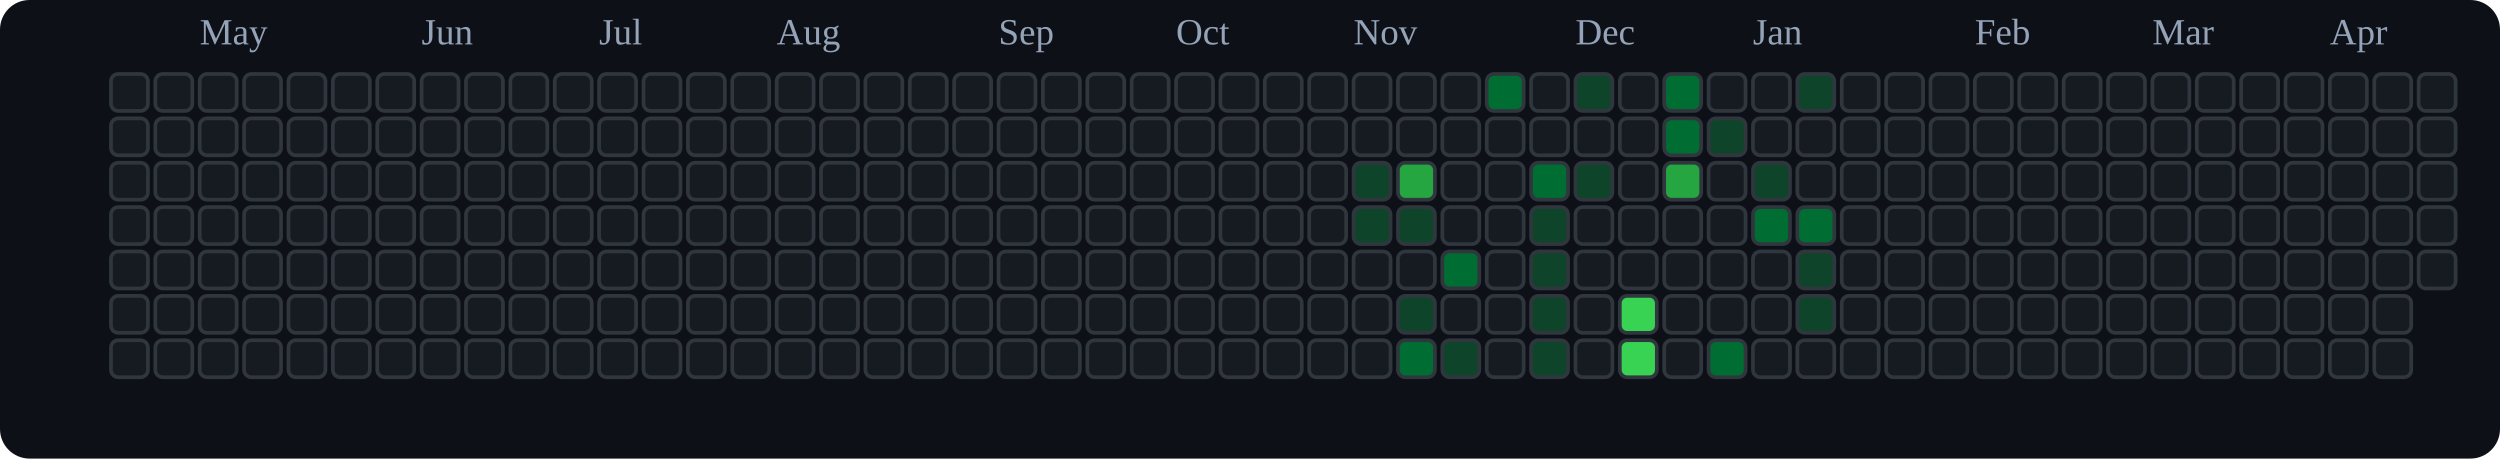
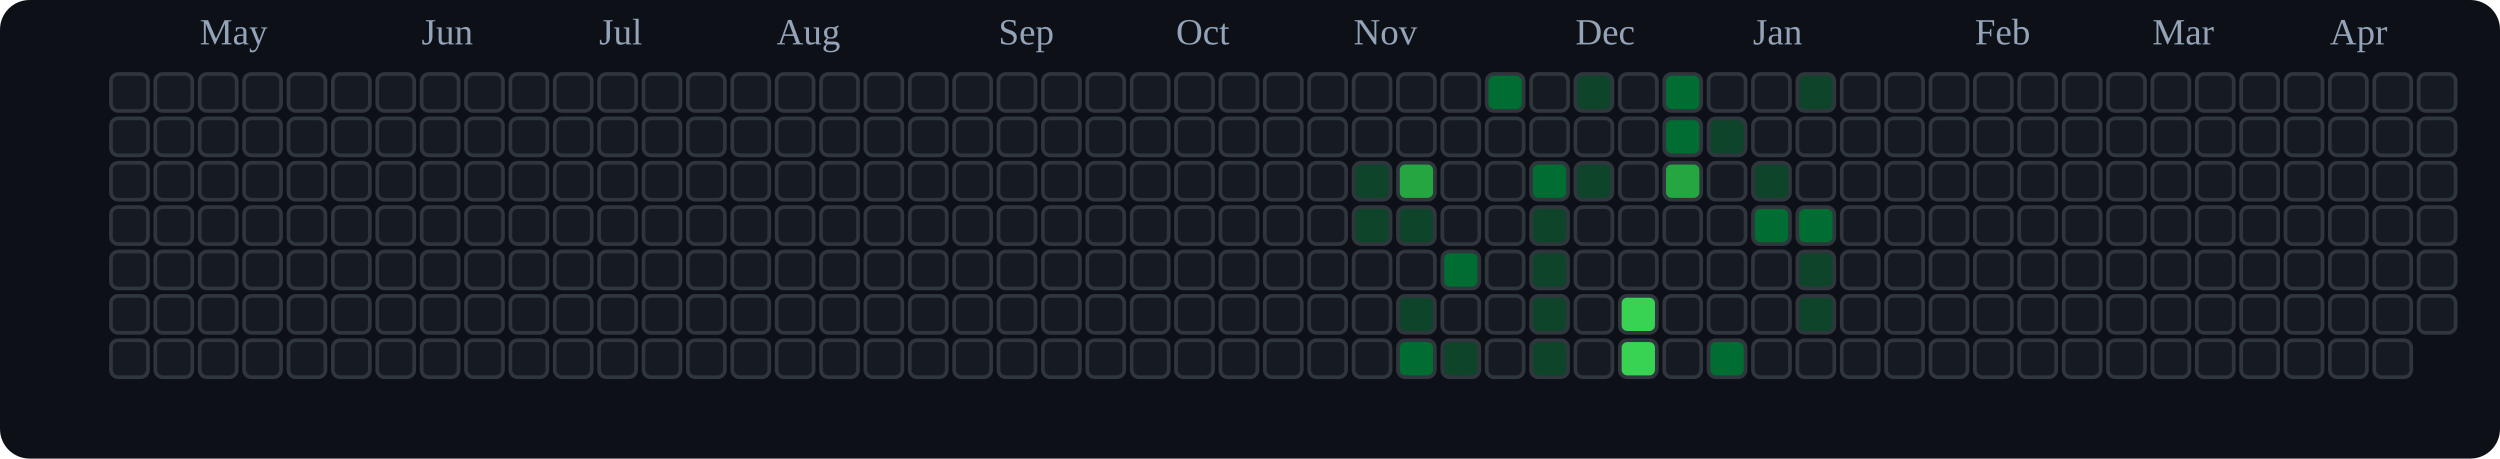
<svg xmlns="http://www.w3.org/2000/svg" viewBox="0 0 676 124" role="img" aria-label="tranhohoangvu Contributions (Dark)">
  <rect x="0" y="0" width="676" height="124" fill="#0d1117" rx="8" ry="8" />
  <text x="54" y="12" font-size="10" fill="#94a3b8">May</text>
  <text x="114" y="12" font-size="10" fill="#94a3b8">Jun</text>
  <text x="162" y="12" font-size="10" fill="#94a3b8">Jul</text>
  <text x="210" y="12" font-size="10" fill="#94a3b8">Aug</text>
  <text x="270" y="12" font-size="10" fill="#94a3b8">Sep</text>
  <text x="318" y="12" font-size="10" fill="#94a3b8">Oct</text>
  <text x="366" y="12" font-size="10" fill="#94a3b8">Nov</text>
  <text x="426" y="12" font-size="10" fill="#94a3b8">Dec</text>
  <text x="474" y="12" font-size="10" fill="#94a3b8">Jan</text>
  <text x="534" y="12" font-size="10" fill="#94a3b8">Feb</text>
  <text x="582" y="12" font-size="10" fill="#94a3b8">Mar</text>
  <text x="630" y="12" font-size="10" fill="#94a3b8">Apr</text>
  <rect x="30" y="20" width="10" height="10" rx="2" ry="2" fill="#161b22" stroke="#30363d" stroke-width="1" />
  <rect x="30" y="32" width="10" height="10" rx="2" ry="2" fill="#161b22" stroke="#30363d" stroke-width="1" />
  <rect x="30" y="44" width="10" height="10" rx="2" ry="2" fill="#161b22" stroke="#30363d" stroke-width="1" />
  <rect x="30" y="56" width="10" height="10" rx="2" ry="2" fill="#161b22" stroke="#30363d" stroke-width="1" />
  <rect x="30" y="68" width="10" height="10" rx="2" ry="2" fill="#161b22" stroke="#30363d" stroke-width="1" />
  <rect x="30" y="80" width="10" height="10" rx="2" ry="2" fill="#161b22" stroke="#30363d" stroke-width="1" />
  <rect x="30" y="92" width="10" height="10" rx="2" ry="2" fill="#161b22" stroke="#30363d" stroke-width="1" />
  <rect x="42" y="20" width="10" height="10" rx="2" ry="2" fill="#161b22" stroke="#30363d" stroke-width="1" />
  <rect x="42" y="32" width="10" height="10" rx="2" ry="2" fill="#161b22" stroke="#30363d" stroke-width="1" />
  <rect x="42" y="44" width="10" height="10" rx="2" ry="2" fill="#161b22" stroke="#30363d" stroke-width="1" />
  <rect x="42" y="56" width="10" height="10" rx="2" ry="2" fill="#161b22" stroke="#30363d" stroke-width="1" />
  <rect x="42" y="68" width="10" height="10" rx="2" ry="2" fill="#161b22" stroke="#30363d" stroke-width="1" />
  <rect x="42" y="80" width="10" height="10" rx="2" ry="2" fill="#161b22" stroke="#30363d" stroke-width="1" />
  <rect x="42" y="92" width="10" height="10" rx="2" ry="2" fill="#161b22" stroke="#30363d" stroke-width="1" />
  <rect x="54" y="20" width="10" height="10" rx="2" ry="2" fill="#161b22" stroke="#30363d" stroke-width="1" />
  <rect x="54" y="32" width="10" height="10" rx="2" ry="2" fill="#161b22" stroke="#30363d" stroke-width="1" />
  <rect x="54" y="44" width="10" height="10" rx="2" ry="2" fill="#161b22" stroke="#30363d" stroke-width="1" />
  <rect x="54" y="56" width="10" height="10" rx="2" ry="2" fill="#161b22" stroke="#30363d" stroke-width="1" />
  <rect x="54" y="68" width="10" height="10" rx="2" ry="2" fill="#161b22" stroke="#30363d" stroke-width="1" />
  <rect x="54" y="80" width="10" height="10" rx="2" ry="2" fill="#161b22" stroke="#30363d" stroke-width="1" />
  <rect x="54" y="92" width="10" height="10" rx="2" ry="2" fill="#161b22" stroke="#30363d" stroke-width="1" />
  <rect x="66" y="20" width="10" height="10" rx="2" ry="2" fill="#161b22" stroke="#30363d" stroke-width="1" />
  <rect x="66" y="32" width="10" height="10" rx="2" ry="2" fill="#161b22" stroke="#30363d" stroke-width="1" />
  <rect x="66" y="44" width="10" height="10" rx="2" ry="2" fill="#161b22" stroke="#30363d" stroke-width="1" />
  <rect x="66" y="56" width="10" height="10" rx="2" ry="2" fill="#161b22" stroke="#30363d" stroke-width="1" />
  <rect x="66" y="68" width="10" height="10" rx="2" ry="2" fill="#161b22" stroke="#30363d" stroke-width="1" />
  <rect x="66" y="80" width="10" height="10" rx="2" ry="2" fill="#161b22" stroke="#30363d" stroke-width="1" />
  <rect x="66" y="92" width="10" height="10" rx="2" ry="2" fill="#161b22" stroke="#30363d" stroke-width="1" />
  <rect x="78" y="20" width="10" height="10" rx="2" ry="2" fill="#161b22" stroke="#30363d" stroke-width="1" />
  <rect x="78" y="32" width="10" height="10" rx="2" ry="2" fill="#161b22" stroke="#30363d" stroke-width="1" />
  <rect x="78" y="44" width="10" height="10" rx="2" ry="2" fill="#161b22" stroke="#30363d" stroke-width="1" />
  <rect x="78" y="56" width="10" height="10" rx="2" ry="2" fill="#161b22" stroke="#30363d" stroke-width="1" />
  <rect x="78" y="68" width="10" height="10" rx="2" ry="2" fill="#161b22" stroke="#30363d" stroke-width="1" />
  <rect x="78" y="80" width="10" height="10" rx="2" ry="2" fill="#161b22" stroke="#30363d" stroke-width="1" />
  <rect x="78" y="92" width="10" height="10" rx="2" ry="2" fill="#161b22" stroke="#30363d" stroke-width="1" />
  <rect x="90" y="20" width="10" height="10" rx="2" ry="2" fill="#161b22" stroke="#30363d" stroke-width="1" />
  <rect x="90" y="32" width="10" height="10" rx="2" ry="2" fill="#161b22" stroke="#30363d" stroke-width="1" />
  <rect x="90" y="44" width="10" height="10" rx="2" ry="2" fill="#161b22" stroke="#30363d" stroke-width="1" />
  <rect x="90" y="56" width="10" height="10" rx="2" ry="2" fill="#161b22" stroke="#30363d" stroke-width="1" />
  <rect x="90" y="68" width="10" height="10" rx="2" ry="2" fill="#161b22" stroke="#30363d" stroke-width="1" />
  <rect x="90" y="80" width="10" height="10" rx="2" ry="2" fill="#161b22" stroke="#30363d" stroke-width="1" />
  <rect x="90" y="92" width="10" height="10" rx="2" ry="2" fill="#161b22" stroke="#30363d" stroke-width="1" />
  <rect x="102" y="20" width="10" height="10" rx="2" ry="2" fill="#161b22" stroke="#30363d" stroke-width="1" />
  <rect x="102" y="32" width="10" height="10" rx="2" ry="2" fill="#161b22" stroke="#30363d" stroke-width="1" />
  <rect x="102" y="44" width="10" height="10" rx="2" ry="2" fill="#161b22" stroke="#30363d" stroke-width="1" />
  <rect x="102" y="56" width="10" height="10" rx="2" ry="2" fill="#161b22" stroke="#30363d" stroke-width="1" />
  <rect x="102" y="68" width="10" height="10" rx="2" ry="2" fill="#161b22" stroke="#30363d" stroke-width="1" />
  <rect x="102" y="80" width="10" height="10" rx="2" ry="2" fill="#161b22" stroke="#30363d" stroke-width="1" />
  <rect x="102" y="92" width="10" height="10" rx="2" ry="2" fill="#161b22" stroke="#30363d" stroke-width="1" />
  <rect x="114" y="20" width="10" height="10" rx="2" ry="2" fill="#161b22" stroke="#30363d" stroke-width="1" />
  <rect x="114" y="32" width="10" height="10" rx="2" ry="2" fill="#161b22" stroke="#30363d" stroke-width="1" />
  <rect x="114" y="44" width="10" height="10" rx="2" ry="2" fill="#161b22" stroke="#30363d" stroke-width="1" />
  <rect x="114" y="56" width="10" height="10" rx="2" ry="2" fill="#161b22" stroke="#30363d" stroke-width="1" />
  <rect x="114" y="68" width="10" height="10" rx="2" ry="2" fill="#161b22" stroke="#30363d" stroke-width="1" />
  <rect x="114" y="80" width="10" height="10" rx="2" ry="2" fill="#161b22" stroke="#30363d" stroke-width="1" />
  <rect x="114" y="92" width="10" height="10" rx="2" ry="2" fill="#161b22" stroke="#30363d" stroke-width="1" />
  <rect x="126" y="20" width="10" height="10" rx="2" ry="2" fill="#161b22" stroke="#30363d" stroke-width="1" />
  <rect x="126" y="32" width="10" height="10" rx="2" ry="2" fill="#161b22" stroke="#30363d" stroke-width="1" />
  <rect x="126" y="44" width="10" height="10" rx="2" ry="2" fill="#161b22" stroke="#30363d" stroke-width="1" />
  <rect x="126" y="56" width="10" height="10" rx="2" ry="2" fill="#161b22" stroke="#30363d" stroke-width="1" />
  <rect x="126" y="68" width="10" height="10" rx="2" ry="2" fill="#161b22" stroke="#30363d" stroke-width="1" />
  <rect x="126" y="80" width="10" height="10" rx="2" ry="2" fill="#161b22" stroke="#30363d" stroke-width="1" />
  <rect x="126" y="92" width="10" height="10" rx="2" ry="2" fill="#161b22" stroke="#30363d" stroke-width="1" />
  <rect x="138" y="20" width="10" height="10" rx="2" ry="2" fill="#161b22" stroke="#30363d" stroke-width="1" />
  <rect x="138" y="32" width="10" height="10" rx="2" ry="2" fill="#161b22" stroke="#30363d" stroke-width="1" />
  <rect x="138" y="44" width="10" height="10" rx="2" ry="2" fill="#161b22" stroke="#30363d" stroke-width="1" />
  <rect x="138" y="56" width="10" height="10" rx="2" ry="2" fill="#161b22" stroke="#30363d" stroke-width="1" />
  <rect x="138" y="68" width="10" height="10" rx="2" ry="2" fill="#161b22" stroke="#30363d" stroke-width="1" />
  <rect x="138" y="80" width="10" height="10" rx="2" ry="2" fill="#161b22" stroke="#30363d" stroke-width="1" />
  <rect x="138" y="92" width="10" height="10" rx="2" ry="2" fill="#161b22" stroke="#30363d" stroke-width="1" />
  <rect x="150" y="20" width="10" height="10" rx="2" ry="2" fill="#161b22" stroke="#30363d" stroke-width="1" />
  <rect x="150" y="32" width="10" height="10" rx="2" ry="2" fill="#161b22" stroke="#30363d" stroke-width="1" />
  <rect x="150" y="44" width="10" height="10" rx="2" ry="2" fill="#161b22" stroke="#30363d" stroke-width="1" />
  <rect x="150" y="56" width="10" height="10" rx="2" ry="2" fill="#161b22" stroke="#30363d" stroke-width="1" />
  <rect x="150" y="68" width="10" height="10" rx="2" ry="2" fill="#161b22" stroke="#30363d" stroke-width="1" />
  <rect x="150" y="80" width="10" height="10" rx="2" ry="2" fill="#161b22" stroke="#30363d" stroke-width="1" />
  <rect x="150" y="92" width="10" height="10" rx="2" ry="2" fill="#161b22" stroke="#30363d" stroke-width="1" />
  <rect x="162" y="20" width="10" height="10" rx="2" ry="2" fill="#161b22" stroke="#30363d" stroke-width="1" />
  <rect x="162" y="32" width="10" height="10" rx="2" ry="2" fill="#161b22" stroke="#30363d" stroke-width="1" />
  <rect x="162" y="44" width="10" height="10" rx="2" ry="2" fill="#161b22" stroke="#30363d" stroke-width="1" />
  <rect x="162" y="56" width="10" height="10" rx="2" ry="2" fill="#161b22" stroke="#30363d" stroke-width="1" />
  <rect x="162" y="68" width="10" height="10" rx="2" ry="2" fill="#161b22" stroke="#30363d" stroke-width="1" />
  <rect x="162" y="80" width="10" height="10" rx="2" ry="2" fill="#161b22" stroke="#30363d" stroke-width="1" />
  <rect x="162" y="92" width="10" height="10" rx="2" ry="2" fill="#161b22" stroke="#30363d" stroke-width="1" />
  <rect x="174" y="20" width="10" height="10" rx="2" ry="2" fill="#161b22" stroke="#30363d" stroke-width="1" />
  <rect x="174" y="32" width="10" height="10" rx="2" ry="2" fill="#161b22" stroke="#30363d" stroke-width="1" />
  <rect x="174" y="44" width="10" height="10" rx="2" ry="2" fill="#161b22" stroke="#30363d" stroke-width="1" />
  <rect x="174" y="56" width="10" height="10" rx="2" ry="2" fill="#161b22" stroke="#30363d" stroke-width="1" />
  <rect x="174" y="68" width="10" height="10" rx="2" ry="2" fill="#161b22" stroke="#30363d" stroke-width="1" />
  <rect x="174" y="80" width="10" height="10" rx="2" ry="2" fill="#161b22" stroke="#30363d" stroke-width="1" />
  <rect x="174" y="92" width="10" height="10" rx="2" ry="2" fill="#161b22" stroke="#30363d" stroke-width="1" />
  <rect x="186" y="20" width="10" height="10" rx="2" ry="2" fill="#161b22" stroke="#30363d" stroke-width="1" />
  <rect x="186" y="32" width="10" height="10" rx="2" ry="2" fill="#161b22" stroke="#30363d" stroke-width="1" />
  <rect x="186" y="44" width="10" height="10" rx="2" ry="2" fill="#161b22" stroke="#30363d" stroke-width="1" />
  <rect x="186" y="56" width="10" height="10" rx="2" ry="2" fill="#161b22" stroke="#30363d" stroke-width="1" />
  <rect x="186" y="68" width="10" height="10" rx="2" ry="2" fill="#161b22" stroke="#30363d" stroke-width="1" />
  <rect x="186" y="80" width="10" height="10" rx="2" ry="2" fill="#161b22" stroke="#30363d" stroke-width="1" />
  <rect x="186" y="92" width="10" height="10" rx="2" ry="2" fill="#161b22" stroke="#30363d" stroke-width="1" />
  <rect x="198" y="20" width="10" height="10" rx="2" ry="2" fill="#161b22" stroke="#30363d" stroke-width="1" />
  <rect x="198" y="32" width="10" height="10" rx="2" ry="2" fill="#161b22" stroke="#30363d" stroke-width="1" />
  <rect x="198" y="44" width="10" height="10" rx="2" ry="2" fill="#161b22" stroke="#30363d" stroke-width="1" />
  <rect x="198" y="56" width="10" height="10" rx="2" ry="2" fill="#161b22" stroke="#30363d" stroke-width="1" />
  <rect x="198" y="68" width="10" height="10" rx="2" ry="2" fill="#161b22" stroke="#30363d" stroke-width="1" />
  <rect x="198" y="80" width="10" height="10" rx="2" ry="2" fill="#161b22" stroke="#30363d" stroke-width="1" />
  <rect x="198" y="92" width="10" height="10" rx="2" ry="2" fill="#161b22" stroke="#30363d" stroke-width="1" />
  <rect x="210" y="20" width="10" height="10" rx="2" ry="2" fill="#161b22" stroke="#30363d" stroke-width="1" />
  <rect x="210" y="32" width="10" height="10" rx="2" ry="2" fill="#161b22" stroke="#30363d" stroke-width="1" />
  <rect x="210" y="44" width="10" height="10" rx="2" ry="2" fill="#161b22" stroke="#30363d" stroke-width="1" />
  <rect x="210" y="56" width="10" height="10" rx="2" ry="2" fill="#161b22" stroke="#30363d" stroke-width="1" />
  <rect x="210" y="68" width="10" height="10" rx="2" ry="2" fill="#161b22" stroke="#30363d" stroke-width="1" />
  <rect x="210" y="80" width="10" height="10" rx="2" ry="2" fill="#161b22" stroke="#30363d" stroke-width="1" />
  <rect x="210" y="92" width="10" height="10" rx="2" ry="2" fill="#161b22" stroke="#30363d" stroke-width="1" />
  <rect x="222" y="20" width="10" height="10" rx="2" ry="2" fill="#161b22" stroke="#30363d" stroke-width="1" />
  <rect x="222" y="32" width="10" height="10" rx="2" ry="2" fill="#161b22" stroke="#30363d" stroke-width="1" />
  <rect x="222" y="44" width="10" height="10" rx="2" ry="2" fill="#161b22" stroke="#30363d" stroke-width="1" />
  <rect x="222" y="56" width="10" height="10" rx="2" ry="2" fill="#161b22" stroke="#30363d" stroke-width="1" />
  <rect x="222" y="68" width="10" height="10" rx="2" ry="2" fill="#161b22" stroke="#30363d" stroke-width="1" />
  <rect x="222" y="80" width="10" height="10" rx="2" ry="2" fill="#161b22" stroke="#30363d" stroke-width="1" />
  <rect x="222" y="92" width="10" height="10" rx="2" ry="2" fill="#161b22" stroke="#30363d" stroke-width="1" />
  <rect x="234" y="20" width="10" height="10" rx="2" ry="2" fill="#161b22" stroke="#30363d" stroke-width="1" />
  <rect x="234" y="32" width="10" height="10" rx="2" ry="2" fill="#161b22" stroke="#30363d" stroke-width="1" />
  <rect x="234" y="44" width="10" height="10" rx="2" ry="2" fill="#161b22" stroke="#30363d" stroke-width="1" />
  <rect x="234" y="56" width="10" height="10" rx="2" ry="2" fill="#161b22" stroke="#30363d" stroke-width="1" />
  <rect x="234" y="68" width="10" height="10" rx="2" ry="2" fill="#161b22" stroke="#30363d" stroke-width="1" />
  <rect x="234" y="80" width="10" height="10" rx="2" ry="2" fill="#161b22" stroke="#30363d" stroke-width="1" />
  <rect x="234" y="92" width="10" height="10" rx="2" ry="2" fill="#161b22" stroke="#30363d" stroke-width="1" />
  <rect x="246" y="20" width="10" height="10" rx="2" ry="2" fill="#161b22" stroke="#30363d" stroke-width="1" />
  <rect x="246" y="32" width="10" height="10" rx="2" ry="2" fill="#161b22" stroke="#30363d" stroke-width="1" />
  <rect x="246" y="44" width="10" height="10" rx="2" ry="2" fill="#161b22" stroke="#30363d" stroke-width="1" />
  <rect x="246" y="56" width="10" height="10" rx="2" ry="2" fill="#161b22" stroke="#30363d" stroke-width="1" />
  <rect x="246" y="68" width="10" height="10" rx="2" ry="2" fill="#161b22" stroke="#30363d" stroke-width="1" />
  <rect x="246" y="80" width="10" height="10" rx="2" ry="2" fill="#161b22" stroke="#30363d" stroke-width="1" />
  <rect x="246" y="92" width="10" height="10" rx="2" ry="2" fill="#161b22" stroke="#30363d" stroke-width="1" />
  <rect x="258" y="20" width="10" height="10" rx="2" ry="2" fill="#161b22" stroke="#30363d" stroke-width="1" />
  <rect x="258" y="32" width="10" height="10" rx="2" ry="2" fill="#161b22" stroke="#30363d" stroke-width="1" />
  <rect x="258" y="44" width="10" height="10" rx="2" ry="2" fill="#161b22" stroke="#30363d" stroke-width="1" />
  <rect x="258" y="56" width="10" height="10" rx="2" ry="2" fill="#161b22" stroke="#30363d" stroke-width="1" />
  <rect x="258" y="68" width="10" height="10" rx="2" ry="2" fill="#161b22" stroke="#30363d" stroke-width="1" />
  <rect x="258" y="80" width="10" height="10" rx="2" ry="2" fill="#161b22" stroke="#30363d" stroke-width="1" />
  <rect x="258" y="92" width="10" height="10" rx="2" ry="2" fill="#161b22" stroke="#30363d" stroke-width="1" />
  <rect x="270" y="20" width="10" height="10" rx="2" ry="2" fill="#161b22" stroke="#30363d" stroke-width="1" />
  <rect x="270" y="32" width="10" height="10" rx="2" ry="2" fill="#161b22" stroke="#30363d" stroke-width="1" />
  <rect x="270" y="44" width="10" height="10" rx="2" ry="2" fill="#161b22" stroke="#30363d" stroke-width="1" />
  <rect x="270" y="56" width="10" height="10" rx="2" ry="2" fill="#161b22" stroke="#30363d" stroke-width="1" />
  <rect x="270" y="68" width="10" height="10" rx="2" ry="2" fill="#161b22" stroke="#30363d" stroke-width="1" />
  <rect x="270" y="80" width="10" height="10" rx="2" ry="2" fill="#161b22" stroke="#30363d" stroke-width="1" />
  <rect x="270" y="92" width="10" height="10" rx="2" ry="2" fill="#161b22" stroke="#30363d" stroke-width="1" />
  <rect x="282" y="20" width="10" height="10" rx="2" ry="2" fill="#161b22" stroke="#30363d" stroke-width="1" />
  <rect x="282" y="32" width="10" height="10" rx="2" ry="2" fill="#161b22" stroke="#30363d" stroke-width="1" />
  <rect x="282" y="44" width="10" height="10" rx="2" ry="2" fill="#161b22" stroke="#30363d" stroke-width="1" />
  <rect x="282" y="56" width="10" height="10" rx="2" ry="2" fill="#161b22" stroke="#30363d" stroke-width="1" />
  <rect x="282" y="68" width="10" height="10" rx="2" ry="2" fill="#161b22" stroke="#30363d" stroke-width="1" />
  <rect x="282" y="80" width="10" height="10" rx="2" ry="2" fill="#161b22" stroke="#30363d" stroke-width="1" />
  <rect x="282" y="92" width="10" height="10" rx="2" ry="2" fill="#161b22" stroke="#30363d" stroke-width="1" />
  <rect x="294" y="20" width="10" height="10" rx="2" ry="2" fill="#161b22" stroke="#30363d" stroke-width="1" />
  <rect x="294" y="32" width="10" height="10" rx="2" ry="2" fill="#161b22" stroke="#30363d" stroke-width="1" />
  <rect x="294" y="44" width="10" height="10" rx="2" ry="2" fill="#161b22" stroke="#30363d" stroke-width="1" />
  <rect x="294" y="56" width="10" height="10" rx="2" ry="2" fill="#161b22" stroke="#30363d" stroke-width="1" />
  <rect x="294" y="68" width="10" height="10" rx="2" ry="2" fill="#161b22" stroke="#30363d" stroke-width="1" />
  <rect x="294" y="80" width="10" height="10" rx="2" ry="2" fill="#161b22" stroke="#30363d" stroke-width="1" />
  <rect x="294" y="92" width="10" height="10" rx="2" ry="2" fill="#161b22" stroke="#30363d" stroke-width="1" />
  <rect x="306" y="20" width="10" height="10" rx="2" ry="2" fill="#161b22" stroke="#30363d" stroke-width="1" />
  <rect x="306" y="32" width="10" height="10" rx="2" ry="2" fill="#161b22" stroke="#30363d" stroke-width="1" />
  <rect x="306" y="44" width="10" height="10" rx="2" ry="2" fill="#161b22" stroke="#30363d" stroke-width="1" />
  <rect x="306" y="56" width="10" height="10" rx="2" ry="2" fill="#161b22" stroke="#30363d" stroke-width="1" />
  <rect x="306" y="68" width="10" height="10" rx="2" ry="2" fill="#161b22" stroke="#30363d" stroke-width="1" />
  <rect x="306" y="80" width="10" height="10" rx="2" ry="2" fill="#161b22" stroke="#30363d" stroke-width="1" />
  <rect x="306" y="92" width="10" height="10" rx="2" ry="2" fill="#161b22" stroke="#30363d" stroke-width="1" />
  <rect x="318" y="20" width="10" height="10" rx="2" ry="2" fill="#161b22" stroke="#30363d" stroke-width="1" />
  <rect x="318" y="32" width="10" height="10" rx="2" ry="2" fill="#161b22" stroke="#30363d" stroke-width="1" />
  <rect x="318" y="44" width="10" height="10" rx="2" ry="2" fill="#161b22" stroke="#30363d" stroke-width="1" />
  <rect x="318" y="56" width="10" height="10" rx="2" ry="2" fill="#161b22" stroke="#30363d" stroke-width="1" />
  <rect x="318" y="68" width="10" height="10" rx="2" ry="2" fill="#161b22" stroke="#30363d" stroke-width="1" />
  <rect x="318" y="80" width="10" height="10" rx="2" ry="2" fill="#161b22" stroke="#30363d" stroke-width="1" />
  <rect x="318" y="92" width="10" height="10" rx="2" ry="2" fill="#161b22" stroke="#30363d" stroke-width="1" />
  <rect x="330" y="20" width="10" height="10" rx="2" ry="2" fill="#161b22" stroke="#30363d" stroke-width="1" />
  <rect x="330" y="32" width="10" height="10" rx="2" ry="2" fill="#161b22" stroke="#30363d" stroke-width="1" />
  <rect x="330" y="44" width="10" height="10" rx="2" ry="2" fill="#161b22" stroke="#30363d" stroke-width="1" />
  <rect x="330" y="56" width="10" height="10" rx="2" ry="2" fill="#161b22" stroke="#30363d" stroke-width="1" />
  <rect x="330" y="68" width="10" height="10" rx="2" ry="2" fill="#161b22" stroke="#30363d" stroke-width="1" />
  <rect x="330" y="80" width="10" height="10" rx="2" ry="2" fill="#161b22" stroke="#30363d" stroke-width="1" />
  <rect x="330" y="92" width="10" height="10" rx="2" ry="2" fill="#161b22" stroke="#30363d" stroke-width="1" />
  <rect x="342" y="20" width="10" height="10" rx="2" ry="2" fill="#161b22" stroke="#30363d" stroke-width="1" />
  <rect x="342" y="32" width="10" height="10" rx="2" ry="2" fill="#161b22" stroke="#30363d" stroke-width="1" />
  <rect x="342" y="44" width="10" height="10" rx="2" ry="2" fill="#161b22" stroke="#30363d" stroke-width="1" />
  <rect x="342" y="56" width="10" height="10" rx="2" ry="2" fill="#161b22" stroke="#30363d" stroke-width="1" />
  <rect x="342" y="68" width="10" height="10" rx="2" ry="2" fill="#161b22" stroke="#30363d" stroke-width="1" />
  <rect x="342" y="80" width="10" height="10" rx="2" ry="2" fill="#161b22" stroke="#30363d" stroke-width="1" />
  <rect x="342" y="92" width="10" height="10" rx="2" ry="2" fill="#161b22" stroke="#30363d" stroke-width="1" />
  <rect x="354" y="20" width="10" height="10" rx="2" ry="2" fill="#161b22" stroke="#30363d" stroke-width="1" />
  <rect x="354" y="32" width="10" height="10" rx="2" ry="2" fill="#161b22" stroke="#30363d" stroke-width="1" />
  <rect x="354" y="44" width="10" height="10" rx="2" ry="2" fill="#161b22" stroke="#30363d" stroke-width="1" />
  <rect x="354" y="56" width="10" height="10" rx="2" ry="2" fill="#161b22" stroke="#30363d" stroke-width="1" />
  <rect x="354" y="68" width="10" height="10" rx="2" ry="2" fill="#161b22" stroke="#30363d" stroke-width="1" />
  <rect x="354" y="80" width="10" height="10" rx="2" ry="2" fill="#161b22" stroke="#30363d" stroke-width="1" />
  <rect x="354" y="92" width="10" height="10" rx="2" ry="2" fill="#161b22" stroke="#30363d" stroke-width="1" />
  <rect x="366" y="20" width="10" height="10" rx="2" ry="2" fill="#161b22" stroke="#30363d" stroke-width="1" />
  <rect x="366" y="32" width="10" height="10" rx="2" ry="2" fill="#161b22" stroke="#30363d" stroke-width="1" />
  <rect x="366" y="44" width="10" height="10" rx="2" ry="2" fill="#0e4429" stroke="#30363d" stroke-width="1" />
  <rect x="366" y="56" width="10" height="10" rx="2" ry="2" fill="#0e4429" stroke="#30363d" stroke-width="1" />
  <rect x="366" y="68" width="10" height="10" rx="2" ry="2" fill="#161b22" stroke="#30363d" stroke-width="1" />
  <rect x="366" y="80" width="10" height="10" rx="2" ry="2" fill="#161b22" stroke="#30363d" stroke-width="1" />
  <rect x="366" y="92" width="10" height="10" rx="2" ry="2" fill="#161b22" stroke="#30363d" stroke-width="1" />
  <rect x="378" y="20" width="10" height="10" rx="2" ry="2" fill="#161b22" stroke="#30363d" stroke-width="1" />
  <rect x="378" y="32" width="10" height="10" rx="2" ry="2" fill="#161b22" stroke="#30363d" stroke-width="1" />
  <rect x="378" y="44" width="10" height="10" rx="2" ry="2" fill="#26a641" stroke="#30363d" stroke-width="1" />
  <rect x="378" y="56" width="10" height="10" rx="2" ry="2" fill="#0e4429" stroke="#30363d" stroke-width="1" />
  <rect x="378" y="68" width="10" height="10" rx="2" ry="2" fill="#161b22" stroke="#30363d" stroke-width="1" />
  <rect x="378" y="80" width="10" height="10" rx="2" ry="2" fill="#0e4429" stroke="#30363d" stroke-width="1" />
  <rect x="378" y="92" width="10" height="10" rx="2" ry="2" fill="#006d32" stroke="#30363d" stroke-width="1" />
  <rect x="390" y="20" width="10" height="10" rx="2" ry="2" fill="#161b22" stroke="#30363d" stroke-width="1" />
  <rect x="390" y="32" width="10" height="10" rx="2" ry="2" fill="#161b22" stroke="#30363d" stroke-width="1" />
  <rect x="390" y="44" width="10" height="10" rx="2" ry="2" fill="#161b22" stroke="#30363d" stroke-width="1" />
  <rect x="390" y="56" width="10" height="10" rx="2" ry="2" fill="#161b22" stroke="#30363d" stroke-width="1" />
  <rect x="390" y="68" width="10" height="10" rx="2" ry="2" fill="#006d32" stroke="#30363d" stroke-width="1" />
  <rect x="390" y="80" width="10" height="10" rx="2" ry="2" fill="#161b22" stroke="#30363d" stroke-width="1" />
  <rect x="390" y="92" width="10" height="10" rx="2" ry="2" fill="#0e4429" stroke="#30363d" stroke-width="1" />
  <rect x="402" y="20" width="10" height="10" rx="2" ry="2" fill="#006d32" stroke="#30363d" stroke-width="1" />
  <rect x="402" y="32" width="10" height="10" rx="2" ry="2" fill="#161b22" stroke="#30363d" stroke-width="1" />
  <rect x="402" y="44" width="10" height="10" rx="2" ry="2" fill="#161b22" stroke="#30363d" stroke-width="1" />
  <rect x="402" y="56" width="10" height="10" rx="2" ry="2" fill="#161b22" stroke="#30363d" stroke-width="1" />
  <rect x="402" y="68" width="10" height="10" rx="2" ry="2" fill="#161b22" stroke="#30363d" stroke-width="1" />
  <rect x="402" y="80" width="10" height="10" rx="2" ry="2" fill="#161b22" stroke="#30363d" stroke-width="1" />
  <rect x="402" y="92" width="10" height="10" rx="2" ry="2" fill="#161b22" stroke="#30363d" stroke-width="1" />
  <rect x="414" y="20" width="10" height="10" rx="2" ry="2" fill="#161b22" stroke="#30363d" stroke-width="1" />
  <rect x="414" y="32" width="10" height="10" rx="2" ry="2" fill="#161b22" stroke="#30363d" stroke-width="1" />
  <rect x="414" y="44" width="10" height="10" rx="2" ry="2" fill="#006d32" stroke="#30363d" stroke-width="1" />
  <rect x="414" y="56" width="10" height="10" rx="2" ry="2" fill="#0e4429" stroke="#30363d" stroke-width="1" />
  <rect x="414" y="68" width="10" height="10" rx="2" ry="2" fill="#0e4429" stroke="#30363d" stroke-width="1" />
  <rect x="414" y="80" width="10" height="10" rx="2" ry="2" fill="#0e4429" stroke="#30363d" stroke-width="1" />
  <rect x="414" y="92" width="10" height="10" rx="2" ry="2" fill="#0e4429" stroke="#30363d" stroke-width="1" />
  <rect x="426" y="20" width="10" height="10" rx="2" ry="2" fill="#0e4429" stroke="#30363d" stroke-width="1" />
  <rect x="426" y="32" width="10" height="10" rx="2" ry="2" fill="#161b22" stroke="#30363d" stroke-width="1" />
  <rect x="426" y="44" width="10" height="10" rx="2" ry="2" fill="#0e4429" stroke="#30363d" stroke-width="1" />
  <rect x="426" y="56" width="10" height="10" rx="2" ry="2" fill="#161b22" stroke="#30363d" stroke-width="1" />
  <rect x="426" y="68" width="10" height="10" rx="2" ry="2" fill="#161b22" stroke="#30363d" stroke-width="1" />
  <rect x="426" y="80" width="10" height="10" rx="2" ry="2" fill="#161b22" stroke="#30363d" stroke-width="1" />
  <rect x="426" y="92" width="10" height="10" rx="2" ry="2" fill="#161b22" stroke="#30363d" stroke-width="1" />
  <rect x="438" y="20" width="10" height="10" rx="2" ry="2" fill="#161b22" stroke="#30363d" stroke-width="1" />
  <rect x="438" y="32" width="10" height="10" rx="2" ry="2" fill="#161b22" stroke="#30363d" stroke-width="1" />
  <rect x="438" y="44" width="10" height="10" rx="2" ry="2" fill="#161b22" stroke="#30363d" stroke-width="1" />
  <rect x="438" y="56" width="10" height="10" rx="2" ry="2" fill="#161b22" stroke="#30363d" stroke-width="1" />
  <rect x="438" y="68" width="10" height="10" rx="2" ry="2" fill="#161b22" stroke="#30363d" stroke-width="1" />
  <rect x="438" y="80" width="10" height="10" rx="2" ry="2" fill="#39d353" stroke="#30363d" stroke-width="1" />
  <rect x="438" y="92" width="10" height="10" rx="2" ry="2" fill="#39d353" stroke="#30363d" stroke-width="1" />
  <rect x="450" y="20" width="10" height="10" rx="2" ry="2" fill="#006d32" stroke="#30363d" stroke-width="1" />
  <rect x="450" y="32" width="10" height="10" rx="2" ry="2" fill="#006d32" stroke="#30363d" stroke-width="1" />
  <rect x="450" y="44" width="10" height="10" rx="2" ry="2" fill="#26a641" stroke="#30363d" stroke-width="1" />
  <rect x="450" y="56" width="10" height="10" rx="2" ry="2" fill="#161b22" stroke="#30363d" stroke-width="1" />
  <rect x="450" y="68" width="10" height="10" rx="2" ry="2" fill="#161b22" stroke="#30363d" stroke-width="1" />
  <rect x="450" y="80" width="10" height="10" rx="2" ry="2" fill="#161b22" stroke="#30363d" stroke-width="1" />
  <rect x="450" y="92" width="10" height="10" rx="2" ry="2" fill="#161b22" stroke="#30363d" stroke-width="1" />
  <rect x="462" y="20" width="10" height="10" rx="2" ry="2" fill="#161b22" stroke="#30363d" stroke-width="1" />
  <rect x="462" y="32" width="10" height="10" rx="2" ry="2" fill="#0e4429" stroke="#30363d" stroke-width="1" />
  <rect x="462" y="44" width="10" height="10" rx="2" ry="2" fill="#161b22" stroke="#30363d" stroke-width="1" />
  <rect x="462" y="56" width="10" height="10" rx="2" ry="2" fill="#161b22" stroke="#30363d" stroke-width="1" />
  <rect x="462" y="68" width="10" height="10" rx="2" ry="2" fill="#161b22" stroke="#30363d" stroke-width="1" />
  <rect x="462" y="80" width="10" height="10" rx="2" ry="2" fill="#161b22" stroke="#30363d" stroke-width="1" />
  <rect x="462" y="92" width="10" height="10" rx="2" ry="2" fill="#006d32" stroke="#30363d" stroke-width="1" />
  <rect x="474" y="20" width="10" height="10" rx="2" ry="2" fill="#161b22" stroke="#30363d" stroke-width="1" />
  <rect x="474" y="32" width="10" height="10" rx="2" ry="2" fill="#161b22" stroke="#30363d" stroke-width="1" />
  <rect x="474" y="44" width="10" height="10" rx="2" ry="2" fill="#0e4429" stroke="#30363d" stroke-width="1" />
  <rect x="474" y="56" width="10" height="10" rx="2" ry="2" fill="#006d32" stroke="#30363d" stroke-width="1" />
  <rect x="474" y="68" width="10" height="10" rx="2" ry="2" fill="#161b22" stroke="#30363d" stroke-width="1" />
  <rect x="474" y="80" width="10" height="10" rx="2" ry="2" fill="#161b22" stroke="#30363d" stroke-width="1" />
  <rect x="474" y="92" width="10" height="10" rx="2" ry="2" fill="#161b22" stroke="#30363d" stroke-width="1" />
  <rect x="486" y="20" width="10" height="10" rx="2" ry="2" fill="#0e4429" stroke="#30363d" stroke-width="1" />
  <rect x="486" y="32" width="10" height="10" rx="2" ry="2" fill="#161b22" stroke="#30363d" stroke-width="1" />
  <rect x="486" y="44" width="10" height="10" rx="2" ry="2" fill="#161b22" stroke="#30363d" stroke-width="1" />
  <rect x="486" y="56" width="10" height="10" rx="2" ry="2" fill="#006d32" stroke="#30363d" stroke-width="1" />
  <rect x="486" y="68" width="10" height="10" rx="2" ry="2" fill="#0e4429" stroke="#30363d" stroke-width="1" />
  <rect x="486" y="80" width="10" height="10" rx="2" ry="2" fill="#0e4429" stroke="#30363d" stroke-width="1" />
  <rect x="486" y="92" width="10" height="10" rx="2" ry="2" fill="#161b22" stroke="#30363d" stroke-width="1" />
  <rect x="498" y="20" width="10" height="10" rx="2" ry="2" fill="#161b22" stroke="#30363d" stroke-width="1" />
  <rect x="498" y="32" width="10" height="10" rx="2" ry="2" fill="#161b22" stroke="#30363d" stroke-width="1" />
  <rect x="498" y="44" width="10" height="10" rx="2" ry="2" fill="#161b22" stroke="#30363d" stroke-width="1" />
  <rect x="498" y="56" width="10" height="10" rx="2" ry="2" fill="#161b22" stroke="#30363d" stroke-width="1" />
  <rect x="498" y="68" width="10" height="10" rx="2" ry="2" fill="#161b22" stroke="#30363d" stroke-width="1" />
  <rect x="498" y="80" width="10" height="10" rx="2" ry="2" fill="#161b22" stroke="#30363d" stroke-width="1" />
  <rect x="498" y="92" width="10" height="10" rx="2" ry="2" fill="#161b22" stroke="#30363d" stroke-width="1" />
  <rect x="510" y="20" width="10" height="10" rx="2" ry="2" fill="#161b22" stroke="#30363d" stroke-width="1" />
  <rect x="510" y="32" width="10" height="10" rx="2" ry="2" fill="#161b22" stroke="#30363d" stroke-width="1" />
  <rect x="510" y="44" width="10" height="10" rx="2" ry="2" fill="#161b22" stroke="#30363d" stroke-width="1" />
  <rect x="510" y="56" width="10" height="10" rx="2" ry="2" fill="#161b22" stroke="#30363d" stroke-width="1" />
  <rect x="510" y="68" width="10" height="10" rx="2" ry="2" fill="#161b22" stroke="#30363d" stroke-width="1" />
  <rect x="510" y="80" width="10" height="10" rx="2" ry="2" fill="#161b22" stroke="#30363d" stroke-width="1" />
  <rect x="510" y="92" width="10" height="10" rx="2" ry="2" fill="#161b22" stroke="#30363d" stroke-width="1" />
  <rect x="522" y="20" width="10" height="10" rx="2" ry="2" fill="#161b22" stroke="#30363d" stroke-width="1" />
  <rect x="522" y="32" width="10" height="10" rx="2" ry="2" fill="#161b22" stroke="#30363d" stroke-width="1" />
  <rect x="522" y="44" width="10" height="10" rx="2" ry="2" fill="#161b22" stroke="#30363d" stroke-width="1" />
  <rect x="522" y="56" width="10" height="10" rx="2" ry="2" fill="#161b22" stroke="#30363d" stroke-width="1" />
  <rect x="522" y="68" width="10" height="10" rx="2" ry="2" fill="#161b22" stroke="#30363d" stroke-width="1" />
  <rect x="522" y="80" width="10" height="10" rx="2" ry="2" fill="#161b22" stroke="#30363d" stroke-width="1" />
  <rect x="522" y="92" width="10" height="10" rx="2" ry="2" fill="#161b22" stroke="#30363d" stroke-width="1" />
  <rect x="534" y="20" width="10" height="10" rx="2" ry="2" fill="#161b22" stroke="#30363d" stroke-width="1" />
  <rect x="534" y="32" width="10" height="10" rx="2" ry="2" fill="#161b22" stroke="#30363d" stroke-width="1" />
  <rect x="534" y="44" width="10" height="10" rx="2" ry="2" fill="#161b22" stroke="#30363d" stroke-width="1" />
  <rect x="534" y="56" width="10" height="10" rx="2" ry="2" fill="#161b22" stroke="#30363d" stroke-width="1" />
  <rect x="534" y="68" width="10" height="10" rx="2" ry="2" fill="#161b22" stroke="#30363d" stroke-width="1" />
  <rect x="534" y="80" width="10" height="10" rx="2" ry="2" fill="#161b22" stroke="#30363d" stroke-width="1" />
  <rect x="534" y="92" width="10" height="10" rx="2" ry="2" fill="#161b22" stroke="#30363d" stroke-width="1" />
  <rect x="546" y="20" width="10" height="10" rx="2" ry="2" fill="#161b22" stroke="#30363d" stroke-width="1" />
  <rect x="546" y="32" width="10" height="10" rx="2" ry="2" fill="#161b22" stroke="#30363d" stroke-width="1" />
  <rect x="546" y="44" width="10" height="10" rx="2" ry="2" fill="#161b22" stroke="#30363d" stroke-width="1" />
  <rect x="546" y="56" width="10" height="10" rx="2" ry="2" fill="#161b22" stroke="#30363d" stroke-width="1" />
  <rect x="546" y="68" width="10" height="10" rx="2" ry="2" fill="#161b22" stroke="#30363d" stroke-width="1" />
  <rect x="546" y="80" width="10" height="10" rx="2" ry="2" fill="#161b22" stroke="#30363d" stroke-width="1" />
  <rect x="546" y="92" width="10" height="10" rx="2" ry="2" fill="#161b22" stroke="#30363d" stroke-width="1" />
  <rect x="558" y="20" width="10" height="10" rx="2" ry="2" fill="#161b22" stroke="#30363d" stroke-width="1" />
  <rect x="558" y="32" width="10" height="10" rx="2" ry="2" fill="#161b22" stroke="#30363d" stroke-width="1" />
  <rect x="558" y="44" width="10" height="10" rx="2" ry="2" fill="#161b22" stroke="#30363d" stroke-width="1" />
  <rect x="558" y="56" width="10" height="10" rx="2" ry="2" fill="#161b22" stroke="#30363d" stroke-width="1" />
  <rect x="558" y="68" width="10" height="10" rx="2" ry="2" fill="#161b22" stroke="#30363d" stroke-width="1" />
  <rect x="558" y="80" width="10" height="10" rx="2" ry="2" fill="#161b22" stroke="#30363d" stroke-width="1" />
  <rect x="558" y="92" width="10" height="10" rx="2" ry="2" fill="#161b22" stroke="#30363d" stroke-width="1" />
  <rect x="570" y="20" width="10" height="10" rx="2" ry="2" fill="#161b22" stroke="#30363d" stroke-width="1" />
  <rect x="570" y="32" width="10" height="10" rx="2" ry="2" fill="#161b22" stroke="#30363d" stroke-width="1" />
  <rect x="570" y="44" width="10" height="10" rx="2" ry="2" fill="#161b22" stroke="#30363d" stroke-width="1" />
  <rect x="570" y="56" width="10" height="10" rx="2" ry="2" fill="#161b22" stroke="#30363d" stroke-width="1" />
  <rect x="570" y="68" width="10" height="10" rx="2" ry="2" fill="#161b22" stroke="#30363d" stroke-width="1" />
  <rect x="570" y="80" width="10" height="10" rx="2" ry="2" fill="#161b22" stroke="#30363d" stroke-width="1" />
  <rect x="570" y="92" width="10" height="10" rx="2" ry="2" fill="#161b22" stroke="#30363d" stroke-width="1" />
  <rect x="582" y="20" width="10" height="10" rx="2" ry="2" fill="#161b22" stroke="#30363d" stroke-width="1" />
  <rect x="582" y="32" width="10" height="10" rx="2" ry="2" fill="#161b22" stroke="#30363d" stroke-width="1" />
  <rect x="582" y="44" width="10" height="10" rx="2" ry="2" fill="#161b22" stroke="#30363d" stroke-width="1" />
  <rect x="582" y="56" width="10" height="10" rx="2" ry="2" fill="#161b22" stroke="#30363d" stroke-width="1" />
  <rect x="582" y="68" width="10" height="10" rx="2" ry="2" fill="#161b22" stroke="#30363d" stroke-width="1" />
  <rect x="582" y="80" width="10" height="10" rx="2" ry="2" fill="#161b22" stroke="#30363d" stroke-width="1" />
  <rect x="582" y="92" width="10" height="10" rx="2" ry="2" fill="#161b22" stroke="#30363d" stroke-width="1" />
  <rect x="594" y="20" width="10" height="10" rx="2" ry="2" fill="#161b22" stroke="#30363d" stroke-width="1" />
  <rect x="594" y="32" width="10" height="10" rx="2" ry="2" fill="#161b22" stroke="#30363d" stroke-width="1" />
  <rect x="594" y="44" width="10" height="10" rx="2" ry="2" fill="#161b22" stroke="#30363d" stroke-width="1" />
  <rect x="594" y="56" width="10" height="10" rx="2" ry="2" fill="#161b22" stroke="#30363d" stroke-width="1" />
  <rect x="594" y="68" width="10" height="10" rx="2" ry="2" fill="#161b22" stroke="#30363d" stroke-width="1" />
  <rect x="594" y="80" width="10" height="10" rx="2" ry="2" fill="#161b22" stroke="#30363d" stroke-width="1" />
  <rect x="594" y="92" width="10" height="10" rx="2" ry="2" fill="#161b22" stroke="#30363d" stroke-width="1" />
  <rect x="606" y="20" width="10" height="10" rx="2" ry="2" fill="#161b22" stroke="#30363d" stroke-width="1" />
  <rect x="606" y="32" width="10" height="10" rx="2" ry="2" fill="#161b22" stroke="#30363d" stroke-width="1" />
  <rect x="606" y="44" width="10" height="10" rx="2" ry="2" fill="#161b22" stroke="#30363d" stroke-width="1" />
  <rect x="606" y="56" width="10" height="10" rx="2" ry="2" fill="#161b22" stroke="#30363d" stroke-width="1" />
  <rect x="606" y="68" width="10" height="10" rx="2" ry="2" fill="#161b22" stroke="#30363d" stroke-width="1" />
  <rect x="606" y="80" width="10" height="10" rx="2" ry="2" fill="#161b22" stroke="#30363d" stroke-width="1" />
  <rect x="606" y="92" width="10" height="10" rx="2" ry="2" fill="#161b22" stroke="#30363d" stroke-width="1" />
  <rect x="618" y="20" width="10" height="10" rx="2" ry="2" fill="#161b22" stroke="#30363d" stroke-width="1" />
  <rect x="618" y="32" width="10" height="10" rx="2" ry="2" fill="#161b22" stroke="#30363d" stroke-width="1" />
  <rect x="618" y="44" width="10" height="10" rx="2" ry="2" fill="#161b22" stroke="#30363d" stroke-width="1" />
  <rect x="618" y="56" width="10" height="10" rx="2" ry="2" fill="#161b22" stroke="#30363d" stroke-width="1" />
  <rect x="618" y="68" width="10" height="10" rx="2" ry="2" fill="#161b22" stroke="#30363d" stroke-width="1" />
  <rect x="618" y="80" width="10" height="10" rx="2" ry="2" fill="#161b22" stroke="#30363d" stroke-width="1" />
  <rect x="618" y="92" width="10" height="10" rx="2" ry="2" fill="#161b22" stroke="#30363d" stroke-width="1" />
  <rect x="630" y="20" width="10" height="10" rx="2" ry="2" fill="#161b22" stroke="#30363d" stroke-width="1" />
  <rect x="630" y="32" width="10" height="10" rx="2" ry="2" fill="#161b22" stroke="#30363d" stroke-width="1" />
  <rect x="630" y="44" width="10" height="10" rx="2" ry="2" fill="#161b22" stroke="#30363d" stroke-width="1" />
  <rect x="630" y="56" width="10" height="10" rx="2" ry="2" fill="#161b22" stroke="#30363d" stroke-width="1" />
  <rect x="630" y="68" width="10" height="10" rx="2" ry="2" fill="#161b22" stroke="#30363d" stroke-width="1" />
  <rect x="630" y="80" width="10" height="10" rx="2" ry="2" fill="#161b22" stroke="#30363d" stroke-width="1" />
  <rect x="630" y="92" width="10" height="10" rx="2" ry="2" fill="#161b22" stroke="#30363d" stroke-width="1" />
  <rect x="642" y="20" width="10" height="10" rx="2" ry="2" fill="#161b22" stroke="#30363d" stroke-width="1" />
  <rect x="642" y="32" width="10" height="10" rx="2" ry="2" fill="#161b22" stroke="#30363d" stroke-width="1" />
  <rect x="642" y="44" width="10" height="10" rx="2" ry="2" fill="#161b22" stroke="#30363d" stroke-width="1" />
  <rect x="642" y="56" width="10" height="10" rx="2" ry="2" fill="#161b22" stroke="#30363d" stroke-width="1" />
  <rect x="642" y="68" width="10" height="10" rx="2" ry="2" fill="#161b22" stroke="#30363d" stroke-width="1" />
  <rect x="642" y="80" width="10" height="10" rx="2" ry="2" fill="#161b22" stroke="#30363d" stroke-width="1" />
  <rect x="642" y="92" width="10" height="10" rx="2" ry="2" fill="#161b22" stroke="#30363d" stroke-width="1" />
  <rect x="654" y="20" width="10" height="10" rx="2" ry="2" fill="#161b22" stroke="#30363d" stroke-width="1" />
  <rect x="654" y="32" width="10" height="10" rx="2" ry="2" fill="#161b22" stroke="#30363d" stroke-width="1" />
  <rect x="654" y="44" width="10" height="10" rx="2" ry="2" fill="#161b22" stroke="#30363d" stroke-width="1" />
  <rect x="654" y="56" width="10" height="10" rx="2" ry="2" fill="#161b22" stroke="#30363d" stroke-width="1" />
  <rect x="654" y="68" width="10" height="10" rx="2" ry="2" fill="#161b22" stroke="#30363d" stroke-width="1" />
+   <rect x="654" y="80" width="10" height="10" rx="2" ry="2" fill="#161b22" stroke="#30363d" stroke-width="1" />
</svg>
